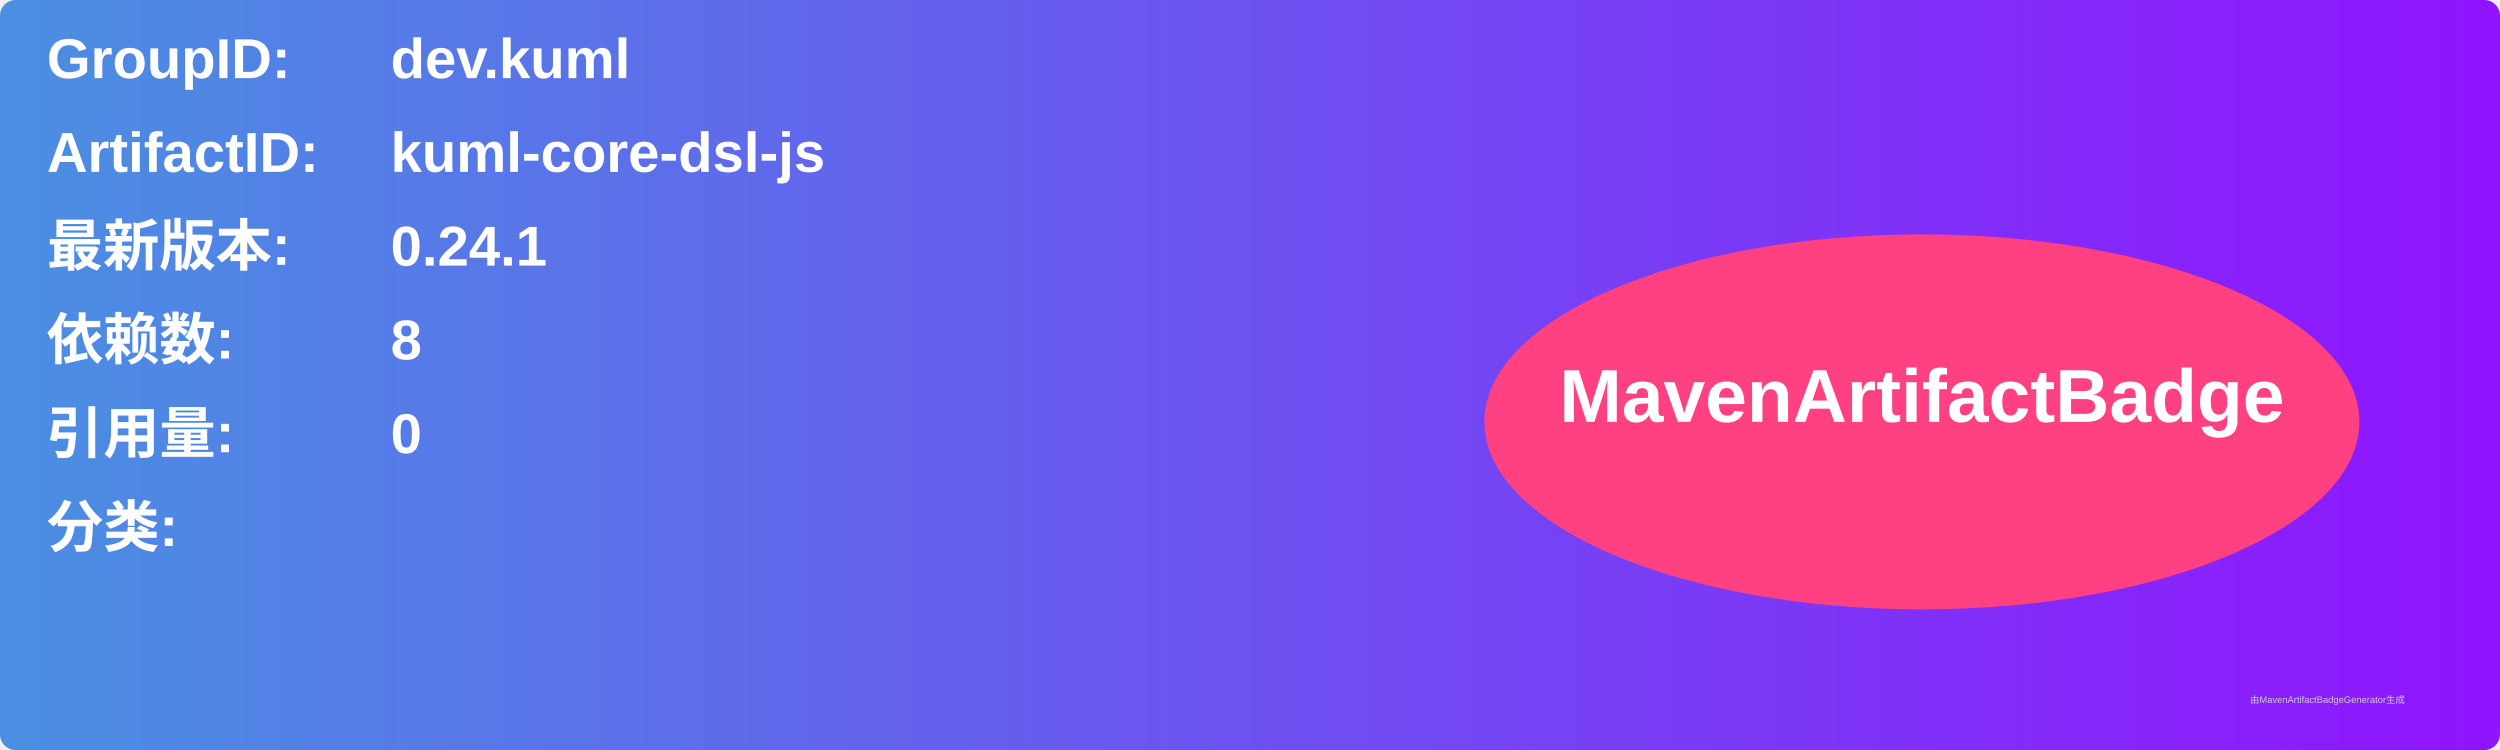
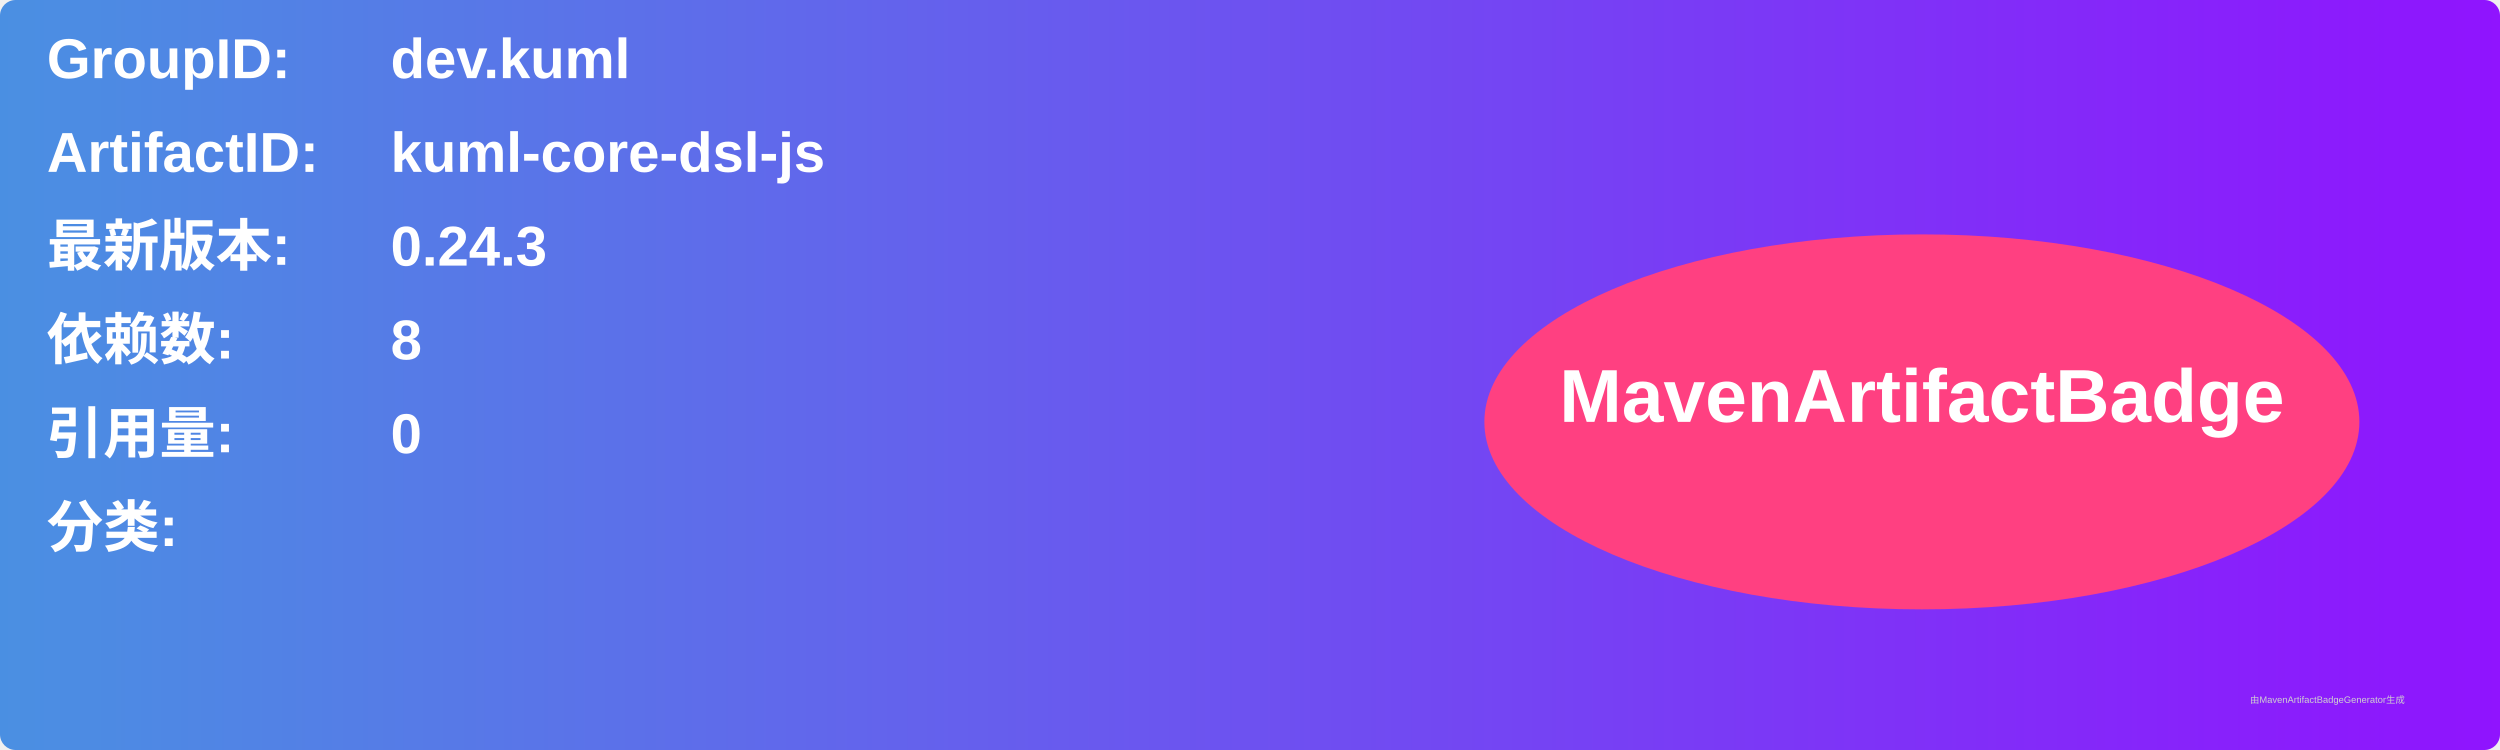
<svg xmlns="http://www.w3.org/2000/svg" width="800" height="240" viewBox="0 0 800 240">
  <linearGradient id="grad" x1="0%" y1="0%" x2="100%" y2="0%">
    <stop offset="0%" stop-color="#4a90e2" />
    <stop offset="100%" stop-color="#9013fe" />
  </linearGradient>
  <rect width="100%" height="100%" rx="5" ry="5" fill="url(#grad)" />
  <g transform="translate(15, 15)">
    <text x="0" y="10" font-family="Arial" font-size="18" fill="white" font-weight="bold" width="260">GroupID:</text>
    <text x="110" y="10" font-family="Arial" font-size="18" fill="white" font-weight="bold" width="460">dev.kuml</text>
    <text x="0" y="40" font-family="Arial" font-size="18" fill="white" font-weight="bold" width="260">ArtifactID:</text>
    <text x="110" y="40" font-family="Arial" font-size="18" fill="white" font-weight="bold" width="460">kuml-core-dsl-js</text>
    <text x="0" y="70" font-family="Arial" font-size="18" fill="white" font-weight="bold">最新版本:</text>
    <text x="110" y="70" font-family="Arial" font-size="18" fill="white" font-weight="bold">
-       <tspan font-weight="bold">0.24.1</tspan>
+       <tspan font-weight="bold">0.24.3</tspan>
    </text>
    <text x="0" y="100" font-family="Arial" font-size="18" fill="white" font-weight="bold">依赖数: </text>
    <text x="110" y="100" font-family="Arial" font-size="18" fill="white">
      <tspan font-weight="bold">8</tspan>
    </text>
    <text x="0" y="130" font-family="Arial" font-size="18" fill="white" font-weight="bold">引用量: </text>
    <text x="110" y="130" font-family="Arial" font-size="18" fill="white">
      <tspan font-weight="bold">0</tspan>
    </text>
    <text x="0" y="160" font-family="Arial" font-size="18" fill="white" font-weight="bold">分类:</text>
    <text x="10" y="190" font-family="Arial" font-size="10" fill="white">
      <tspan font-weight="bold" />
    </text>
    <ellipse cx="600" cy="120" rx="140" ry="60" fill="#ff4081" />
    <text x="600" y="120" text-anchor="middle" font-family="Arial" font-size="24" fill="white" font-weight="bold">MavenArtifactBadge</text>
  </g>
  <text x="720" y="225" font-family="Arial" font-size="3" fill="#d0d0d0">由MavenArtifactBadgeGenerator生成</text>
</svg>
